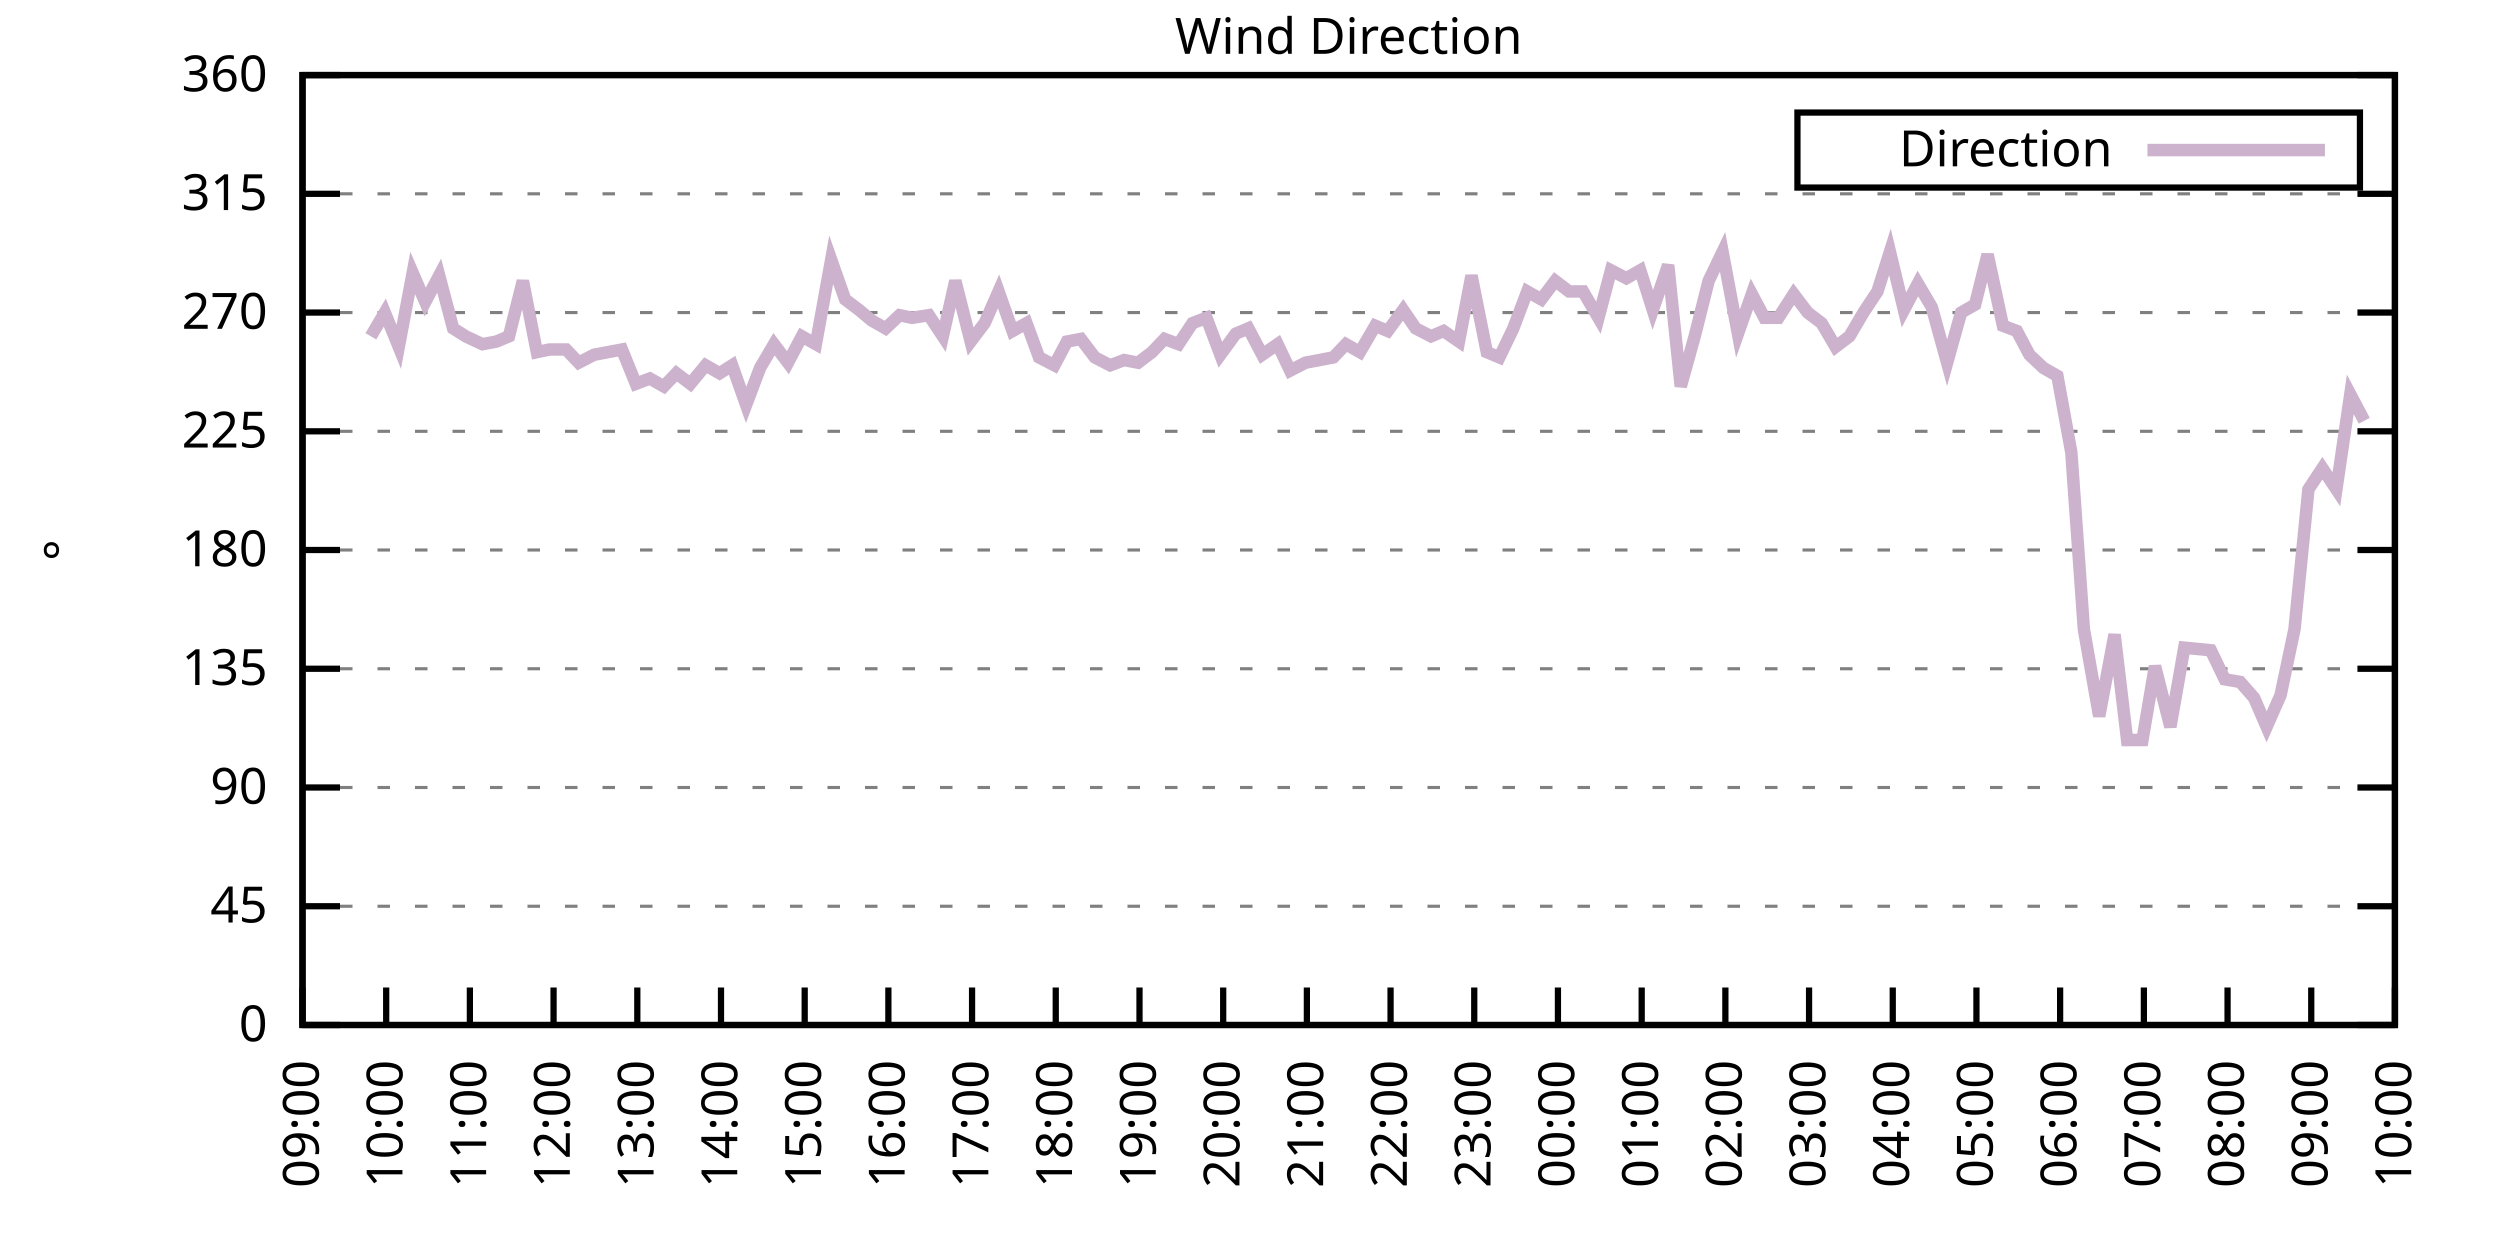
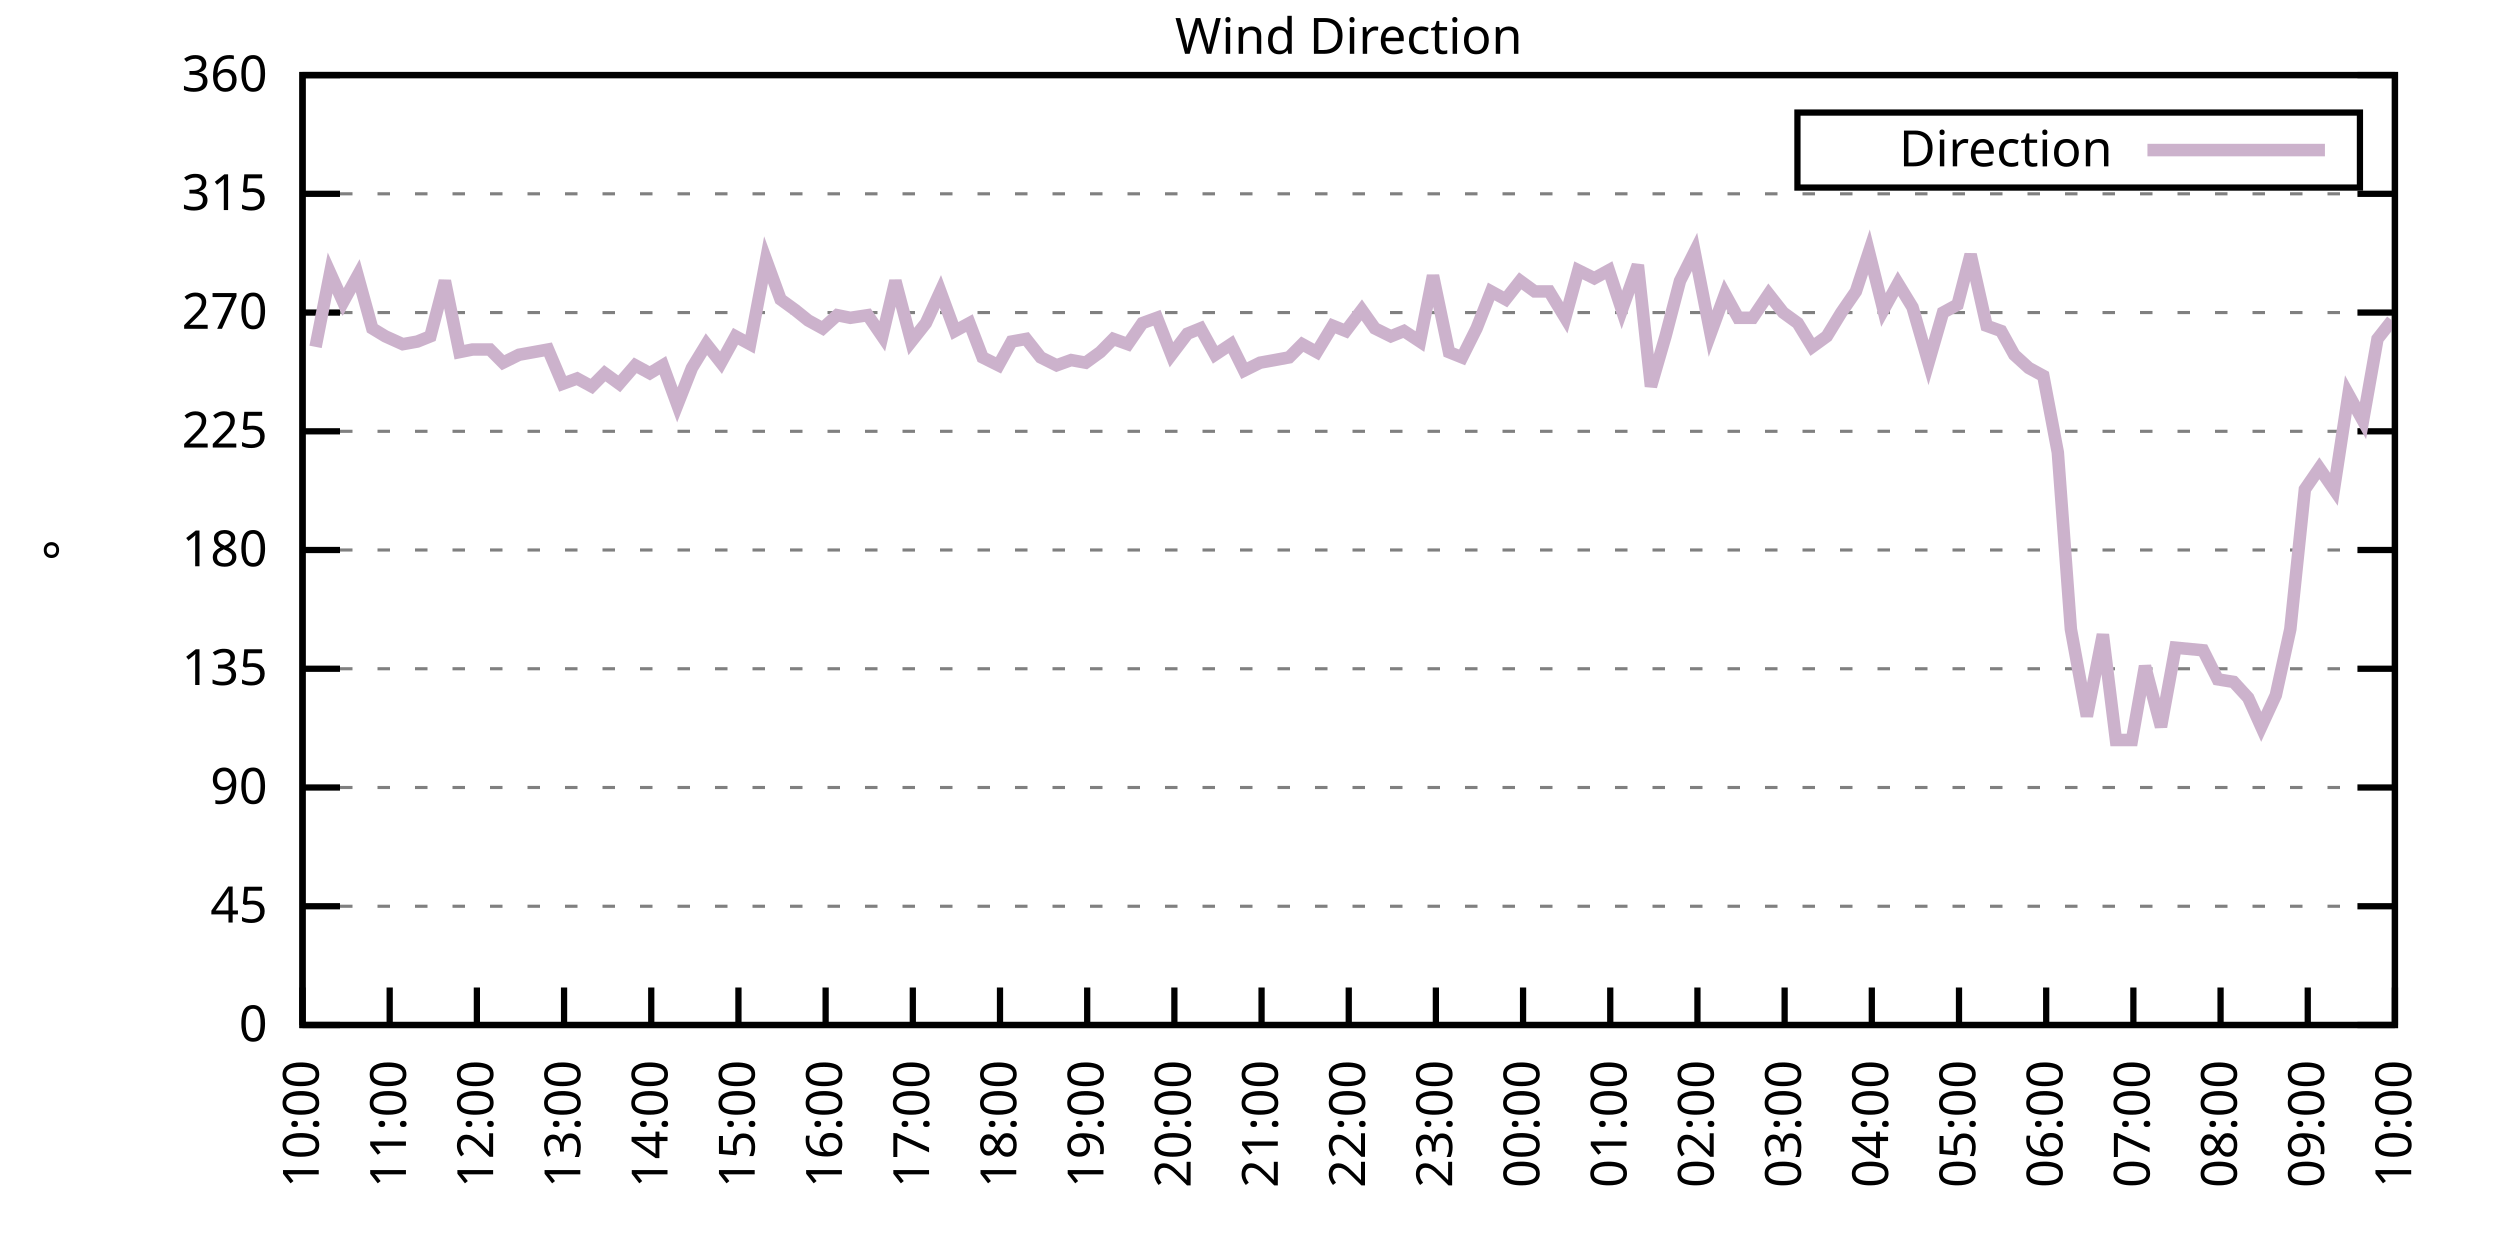
<svg xmlns="http://www.w3.org/2000/svg" xmlns:xlink="http://www.w3.org/1999/xlink" width="400" height="200" viewBox="0 0 400 200">
  <g id="gnuplot_canvas">
    <rect x="0" y="0" width="400" height="200" fill="none" />
    <defs>
      <circle id="gpDot" r="0.5" stroke-width="0.5" stroke="currentColor" />
      <path id="gpPt0" stroke-width="0.333" stroke="currentColor" d="M-1,0 h2 M0,-1 v2" />
      <path id="gpPt1" stroke-width="0.333" stroke="currentColor" d="M-1,-1 L1,1 M1,-1 L-1,1" />
      <path id="gpPt2" stroke-width="0.333" stroke="currentColor" d="M-1,0 L1,0 M0,-1 L0,1 M-1,-1 L1,1 M-1,1 L1,-1" />
      <rect id="gpPt3" stroke-width="0.333" stroke="currentColor" x="-1" y="-1" width="2" height="2" />
      <rect id="gpPt4" stroke-width="0.333" stroke="currentColor" fill="currentColor" x="-1" y="-1" width="2" height="2" />
      <circle id="gpPt5" stroke-width="0.333" stroke="currentColor" cx="0" cy="0" r="1" />
      <use xlink:href="#gpPt5" id="gpPt6" fill="currentColor" stroke="none" />
      <path id="gpPt7" stroke-width="0.333" stroke="currentColor" d="M0,-1.33 L-1.33,0.67 L1.33,0.67 z" />
      <use xlink:href="#gpPt7" id="gpPt8" fill="currentColor" stroke="none" />
      <use xlink:href="#gpPt7" id="gpPt9" stroke="currentColor" transform="rotate(180)" />
      <use xlink:href="#gpPt9" id="gpPt10" fill="currentColor" stroke="none" />
      <use xlink:href="#gpPt3" id="gpPt11" stroke="currentColor" transform="rotate(45)" />
      <use xlink:href="#gpPt11" id="gpPt12" fill="currentColor" stroke="none" />
      <path id="gpPt13" stroke-width="0.333" stroke="currentColor" d="M0,1.330 L1.265,0.411 L0.782,-1.067 L-0.782,-1.076 L-1.265,0.411 z" />
      <use xlink:href="#gpPt13" id="gpPt14" fill="currentColor" stroke="none" />
      <filter id="textbox" filterUnits="objectBoundingBox" x="0" y="0" height="1" width="1">
        <feFlood flood-color="white" flood-opacity="1" result="bgnd" />
        <feComposite in="SourceGraphic" in2="bgnd" operator="atop" />
      </filter>
      <filter id="greybox" filterUnits="objectBoundingBox" x="0" y="0" height="1" width="1">
        <feFlood flood-color="lightgrey" flood-opacity="1" result="grey" />
        <feComposite in="SourceGraphic" in2="grey" operator="atop" />
      </filter>
    </defs>
    <g fill="none" color="white" stroke="currentColor" stroke-width="1.00" stroke-linecap="butt" stroke-linejoin="miter">
</g>
    <g fill="none" color="black" stroke="currentColor" stroke-width="1.00" stroke-linecap="butt" stroke-linejoin="miter">
      <g stroke="none" shape-rendering="crispEdges">
        <polygon fill="rgb(255, 255, 255)" points="48.40,164.00 383.18,164.00 383.18,12.02 48.40,12.02 " />
      </g>
    </g>
    <g fill="none" color="black" stroke="currentColor" stroke-width="1.00" stroke-linecap="butt" stroke-linejoin="miter">
</g>
    <g fill="none" color="black" stroke="black" stroke-width="0.50" stroke-linecap="butt" stroke-linejoin="miter">
</g>
    <g fill="none" color="gray" stroke="currentColor" stroke-width="0.50" stroke-linecap="butt" stroke-linejoin="miter">
      <path stroke="gray" stroke-dasharray="2,4" class="gridline" d="M48.40,164.00 L383.19,164.00  " />
    </g>
    <g fill="none" color="gray" stroke="gray" stroke-width="1.00" stroke-linecap="butt" stroke-linejoin="miter">
</g>
    <g fill="none" color="black" stroke="currentColor" stroke-width="1.00" stroke-linecap="butt" stroke-linejoin="miter">
      <path stroke="black" d="M48.40,164.00 L54.40,164.00 M383.19,164.00 L377.19,164.00  " />
      <g transform="translate(42.80,166.60)" stroke="none" fill="black" font-family="Sans" font-size="8.00" text-anchor="end">
        <text>
          <tspan font-family="Sans"> 0</tspan>
        </text>
      </g>
    </g>
    <g fill="none" color="black" stroke="currentColor" stroke-width="1.00" stroke-linecap="butt" stroke-linejoin="miter">
</g>
    <g fill="none" color="black" stroke="black" stroke-width="0.50" stroke-linecap="butt" stroke-linejoin="miter">
</g>
    <g fill="none" color="gray" stroke="currentColor" stroke-width="0.50" stroke-linecap="butt" stroke-linejoin="miter">
      <path stroke="gray" stroke-dasharray="2,4" class="gridline" d="M48.40,145.00 L383.19,145.00  " />
    </g>
    <g fill="none" color="gray" stroke="gray" stroke-width="1.00" stroke-linecap="butt" stroke-linejoin="miter">
</g>
    <g fill="none" color="black" stroke="currentColor" stroke-width="1.00" stroke-linecap="butt" stroke-linejoin="miter">
      <path stroke="black" d="M48.40,145.00 L54.40,145.00 M383.19,145.00 L377.19,145.00  " />
      <g transform="translate(42.80,147.60)" stroke="none" fill="black" font-family="Sans" font-size="8.00" text-anchor="end">
        <text>
          <tspan font-family="Sans"> 45</tspan>
        </text>
      </g>
    </g>
    <g fill="none" color="black" stroke="currentColor" stroke-width="1.00" stroke-linecap="butt" stroke-linejoin="miter">
</g>
    <g fill="none" color="black" stroke="black" stroke-width="0.50" stroke-linecap="butt" stroke-linejoin="miter">
</g>
    <g fill="none" color="gray" stroke="currentColor" stroke-width="0.50" stroke-linecap="butt" stroke-linejoin="miter">
      <path stroke="gray" stroke-dasharray="2,4" class="gridline" d="M48.40,126.00 L383.19,126.00  " />
    </g>
    <g fill="none" color="gray" stroke="gray" stroke-width="1.00" stroke-linecap="butt" stroke-linejoin="miter">
</g>
    <g fill="none" color="black" stroke="currentColor" stroke-width="1.00" stroke-linecap="butt" stroke-linejoin="miter">
      <path stroke="black" d="M48.40,126.00 L54.40,126.00 M383.19,126.00 L377.19,126.00  " />
      <g transform="translate(42.80,128.60)" stroke="none" fill="black" font-family="Sans" font-size="8.00" text-anchor="end">
        <text>
          <tspan font-family="Sans"> 90</tspan>
        </text>
      </g>
    </g>
    <g fill="none" color="black" stroke="currentColor" stroke-width="1.00" stroke-linecap="butt" stroke-linejoin="miter">
</g>
    <g fill="none" color="black" stroke="black" stroke-width="0.50" stroke-linecap="butt" stroke-linejoin="miter">
</g>
    <g fill="none" color="gray" stroke="currentColor" stroke-width="0.50" stroke-linecap="butt" stroke-linejoin="miter">
      <path stroke="gray" stroke-dasharray="2,4" class="gridline" d="M48.40,107.00 L383.19,107.00  " />
    </g>
    <g fill="none" color="gray" stroke="gray" stroke-width="1.00" stroke-linecap="butt" stroke-linejoin="miter">
</g>
    <g fill="none" color="black" stroke="currentColor" stroke-width="1.00" stroke-linecap="butt" stroke-linejoin="miter">
      <path stroke="black" d="M48.40,107.00 L54.40,107.00 M383.19,107.00 L377.19,107.00  " />
      <g transform="translate(42.80,109.60)" stroke="none" fill="black" font-family="Sans" font-size="8.00" text-anchor="end">
        <text>
          <tspan font-family="Sans"> 135</tspan>
        </text>
      </g>
    </g>
    <g fill="none" color="black" stroke="currentColor" stroke-width="1.00" stroke-linecap="butt" stroke-linejoin="miter">
</g>
    <g fill="none" color="black" stroke="black" stroke-width="0.50" stroke-linecap="butt" stroke-linejoin="miter">
</g>
    <g fill="none" color="gray" stroke="currentColor" stroke-width="0.50" stroke-linecap="butt" stroke-linejoin="miter">
      <path stroke="gray" stroke-dasharray="2,4" class="gridline" d="M48.40,88.00 L383.19,88.00  " />
    </g>
    <g fill="none" color="gray" stroke="gray" stroke-width="1.00" stroke-linecap="butt" stroke-linejoin="miter">
</g>
    <g fill="none" color="black" stroke="currentColor" stroke-width="1.00" stroke-linecap="butt" stroke-linejoin="miter">
      <path stroke="black" d="M48.40,88.00 L54.40,88.00 M383.19,88.00 L377.19,88.00  " />
      <g transform="translate(42.80,90.60)" stroke="none" fill="black" font-family="Sans" font-size="8.00" text-anchor="end">
        <text>
          <tspan font-family="Sans"> 180</tspan>
        </text>
      </g>
    </g>
    <g fill="none" color="black" stroke="currentColor" stroke-width="1.00" stroke-linecap="butt" stroke-linejoin="miter">
</g>
    <g fill="none" color="black" stroke="black" stroke-width="0.50" stroke-linecap="butt" stroke-linejoin="miter">
</g>
    <g fill="none" color="gray" stroke="currentColor" stroke-width="0.50" stroke-linecap="butt" stroke-linejoin="miter">
      <path stroke="gray" stroke-dasharray="2,4" class="gridline" d="M48.40,69.01 L383.19,69.01  " />
    </g>
    <g fill="none" color="gray" stroke="gray" stroke-width="1.00" stroke-linecap="butt" stroke-linejoin="miter">
</g>
    <g fill="none" color="black" stroke="currentColor" stroke-width="1.00" stroke-linecap="butt" stroke-linejoin="miter">
      <path stroke="black" d="M48.40,69.01 L54.40,69.01 M383.19,69.01 L377.19,69.01  " />
      <g transform="translate(42.80,71.61)" stroke="none" fill="black" font-family="Sans" font-size="8.00" text-anchor="end">
        <text>
          <tspan font-family="Sans"> 225</tspan>
        </text>
      </g>
    </g>
    <g fill="none" color="black" stroke="currentColor" stroke-width="1.00" stroke-linecap="butt" stroke-linejoin="miter">
</g>
    <g fill="none" color="black" stroke="black" stroke-width="0.50" stroke-linecap="butt" stroke-linejoin="miter">
</g>
    <g fill="none" color="gray" stroke="currentColor" stroke-width="0.50" stroke-linecap="butt" stroke-linejoin="miter">
      <path stroke="gray" stroke-dasharray="2,4" class="gridline" d="M48.40,50.01 L383.19,50.01  " />
    </g>
    <g fill="none" color="gray" stroke="gray" stroke-width="1.00" stroke-linecap="butt" stroke-linejoin="miter">
</g>
    <g fill="none" color="black" stroke="currentColor" stroke-width="1.00" stroke-linecap="butt" stroke-linejoin="miter">
      <path stroke="black" d="M48.40,50.01 L54.40,50.01 M383.19,50.01 L377.19,50.01  " />
      <g transform="translate(42.80,52.61)" stroke="none" fill="black" font-family="Sans" font-size="8.00" text-anchor="end">
        <text>
          <tspan font-family="Sans"> 270</tspan>
        </text>
      </g>
    </g>
    <g fill="none" color="black" stroke="currentColor" stroke-width="1.00" stroke-linecap="butt" stroke-linejoin="miter">
</g>
    <g fill="none" color="black" stroke="black" stroke-width="0.50" stroke-linecap="butt" stroke-linejoin="miter">
</g>
    <g fill="none" color="gray" stroke="currentColor" stroke-width="0.50" stroke-linecap="butt" stroke-linejoin="miter">
      <path stroke="gray" stroke-dasharray="2,4" class="gridline" d="M48.40,31.01 L383.19,31.01  " />
    </g>
    <g fill="none" color="gray" stroke="gray" stroke-width="1.00" stroke-linecap="butt" stroke-linejoin="miter">
</g>
    <g fill="none" color="black" stroke="currentColor" stroke-width="1.00" stroke-linecap="butt" stroke-linejoin="miter">
      <path stroke="black" d="M48.40,31.01 L54.40,31.01 M383.19,31.01 L377.19,31.01  " />
      <g transform="translate(42.80,33.61)" stroke="none" fill="black" font-family="Sans" font-size="8.00" text-anchor="end">
        <text>
          <tspan font-family="Sans"> 315</tspan>
        </text>
      </g>
    </g>
    <g fill="none" color="black" stroke="currentColor" stroke-width="1.00" stroke-linecap="butt" stroke-linejoin="miter">
</g>
    <g fill="none" color="black" stroke="black" stroke-width="0.50" stroke-linecap="butt" stroke-linejoin="miter">
</g>
    <g fill="none" color="gray" stroke="currentColor" stroke-width="0.50" stroke-linecap="butt" stroke-linejoin="miter">
      <path stroke="gray" stroke-dasharray="2,4" class="gridline" d="M48.40,12.01 L383.19,12.01  " />
    </g>
    <g fill="none" color="gray" stroke="gray" stroke-width="1.00" stroke-linecap="butt" stroke-linejoin="miter">
</g>
    <g fill="none" color="black" stroke="currentColor" stroke-width="1.00" stroke-linecap="butt" stroke-linejoin="miter">
      <path stroke="black" d="M48.40,12.01 L54.40,12.01 M383.19,12.01 L377.19,12.01  " />
      <g transform="translate(42.80,14.61)" stroke="none" fill="black" font-family="Sans" font-size="8.00" text-anchor="end">
        <text>
          <tspan font-family="Sans"> 360</tspan>
        </text>
      </g>
    </g>
    <g fill="none" color="black" stroke="currentColor" stroke-width="1.00" stroke-linecap="butt" stroke-linejoin="miter">
      <path stroke="black" d="M48.40,164.00 L48.40,158.00  " />
      <g transform="translate(51.00,169.60) rotate(270.00)" stroke="none" fill="black" font-family="Sans" font-size="8.00" text-anchor="end">
        <text>
-           <tspan font-family="Sans">09:00</tspan>
-         </text>
-       </g>
-     </g>
-     <g fill="none" color="black" stroke="currentColor" stroke-width="1.00" stroke-linecap="butt" stroke-linejoin="miter">
-       <path stroke="black" d="M61.79,164.00 L61.79,158.00  " />
-       <g transform="translate(64.39,169.60) rotate(270.00)" stroke="none" fill="black" font-family="Sans" font-size="8.00" text-anchor="end">
-         <text>
          <tspan font-family="Sans">10:00</tspan>
        </text>
      </g>
    </g>
    <g fill="none" color="black" stroke="currentColor" stroke-width="1.00" stroke-linecap="butt" stroke-linejoin="miter">
-       <path stroke="black" d="M75.18,164.00 L75.18,158.00  " />
-       <g transform="translate(77.78,169.60) rotate(270.00)" stroke="none" fill="black" font-family="Sans" font-size="8.00" text-anchor="end">
+       <path stroke="black" d="M62.35,164.00 L62.35,158.00  " />
+       <g transform="translate(64.95,169.60) rotate(270.00)" stroke="none" fill="black" font-family="Sans" font-size="8.00" text-anchor="end">
        <text>
          <tspan font-family="Sans">11:00</tspan>
        </text>
      </g>
    </g>
    <g fill="none" color="black" stroke="currentColor" stroke-width="1.00" stroke-linecap="butt" stroke-linejoin="miter">
-       <path stroke="black" d="M88.57,164.00 L88.57,158.00  " />
-       <g transform="translate(91.17,169.60) rotate(270.00)" stroke="none" fill="black" font-family="Sans" font-size="8.00" text-anchor="end">
+       <path stroke="black" d="M76.30,164.00 L76.30,158.00  " />
+       <g transform="translate(78.90,169.60) rotate(270.00)" stroke="none" fill="black" font-family="Sans" font-size="8.00" text-anchor="end">
        <text>
          <tspan font-family="Sans">12:00</tspan>
        </text>
      </g>
    </g>
    <g fill="none" color="black" stroke="currentColor" stroke-width="1.00" stroke-linecap="butt" stroke-linejoin="miter">
-       <path stroke="black" d="M101.97,164.00 L101.97,158.00  " />
-       <g transform="translate(104.57,169.60) rotate(270.00)" stroke="none" fill="black" font-family="Sans" font-size="8.00" text-anchor="end">
+       <path stroke="black" d="M90.25,164.00 L90.25,158.00  " />
+       <g transform="translate(92.85,169.60) rotate(270.00)" stroke="none" fill="black" font-family="Sans" font-size="8.00" text-anchor="end">
        <text>
          <tspan font-family="Sans">13:00</tspan>
        </text>
      </g>
    </g>
    <g fill="none" color="black" stroke="currentColor" stroke-width="1.00" stroke-linecap="butt" stroke-linejoin="miter">
-       <path stroke="black" d="M115.36,164.00 L115.36,158.00  " />
-       <g transform="translate(117.96,169.60) rotate(270.00)" stroke="none" fill="black" font-family="Sans" font-size="8.00" text-anchor="end">
+       <path stroke="black" d="M104.20,164.00 L104.20,158.00  " />
+       <g transform="translate(106.80,169.60) rotate(270.00)" stroke="none" fill="black" font-family="Sans" font-size="8.00" text-anchor="end">
        <text>
          <tspan font-family="Sans">14:00</tspan>
        </text>
      </g>
    </g>
    <g fill="none" color="black" stroke="currentColor" stroke-width="1.00" stroke-linecap="butt" stroke-linejoin="miter">
-       <path stroke="black" d="M128.75,164.00 L128.75,158.00  " />
-       <g transform="translate(131.35,169.60) rotate(270.00)" stroke="none" fill="black" font-family="Sans" font-size="8.00" text-anchor="end">
+       <path stroke="black" d="M118.15,164.00 L118.15,158.00  " />
+       <g transform="translate(120.75,169.60) rotate(270.00)" stroke="none" fill="black" font-family="Sans" font-size="8.00" text-anchor="end">
        <text>
          <tspan font-family="Sans">15:00</tspan>
        </text>
      </g>
    </g>
    <g fill="none" color="black" stroke="currentColor" stroke-width="1.00" stroke-linecap="butt" stroke-linejoin="miter">
-       <path stroke="black" d="M142.14,164.00 L142.14,158.00  " />
-       <g transform="translate(144.74,169.60) rotate(270.00)" stroke="none" fill="black" font-family="Sans" font-size="8.00" text-anchor="end">
+       <path stroke="black" d="M132.10,164.00 L132.10,158.00  " />
+       <g transform="translate(134.70,169.60) rotate(270.00)" stroke="none" fill="black" font-family="Sans" font-size="8.00" text-anchor="end">
        <text>
          <tspan font-family="Sans">16:00</tspan>
        </text>
      </g>
    </g>
    <g fill="none" color="black" stroke="currentColor" stroke-width="1.00" stroke-linecap="butt" stroke-linejoin="miter">
-       <path stroke="black" d="M155.53,164.00 L155.53,158.00  " />
-       <g transform="translate(158.13,169.60) rotate(270.00)" stroke="none" fill="black" font-family="Sans" font-size="8.00" text-anchor="end">
+       <path stroke="black" d="M146.05,164.00 L146.05,158.00  " />
+       <g transform="translate(148.65,169.60) rotate(270.00)" stroke="none" fill="black" font-family="Sans" font-size="8.00" text-anchor="end">
        <text>
          <tspan font-family="Sans">17:00</tspan>
        </text>
      </g>
    </g>
    <g fill="none" color="black" stroke="currentColor" stroke-width="1.00" stroke-linecap="butt" stroke-linejoin="miter">
-       <path stroke="black" d="M168.92,164.00 L168.92,158.00  " />
-       <g transform="translate(171.52,169.60) rotate(270.00)" stroke="none" fill="black" font-family="Sans" font-size="8.00" text-anchor="end">
+       <path stroke="black" d="M160.00,164.00 L160.00,158.00  " />
+       <g transform="translate(162.60,169.60) rotate(270.00)" stroke="none" fill="black" font-family="Sans" font-size="8.00" text-anchor="end">
        <text>
          <tspan font-family="Sans">18:00</tspan>
        </text>
      </g>
    </g>
    <g fill="none" color="black" stroke="currentColor" stroke-width="1.00" stroke-linecap="butt" stroke-linejoin="miter">
-       <path stroke="black" d="M182.32,164.00 L182.32,158.00  " />
-       <g transform="translate(184.92,169.60) rotate(270.00)" stroke="none" fill="black" font-family="Sans" font-size="8.00" text-anchor="end">
+       <path stroke="black" d="M173.95,164.00 L173.95,158.00  " />
+       <g transform="translate(176.55,169.60) rotate(270.00)" stroke="none" fill="black" font-family="Sans" font-size="8.00" text-anchor="end">
        <text>
          <tspan font-family="Sans">19:00</tspan>
        </text>
      </g>
    </g>
    <g fill="none" color="black" stroke="currentColor" stroke-width="1.00" stroke-linecap="butt" stroke-linejoin="miter">
-       <path stroke="black" d="M195.71,164.00 L195.71,158.00  " />
-       <g transform="translate(198.31,169.60) rotate(270.00)" stroke="none" fill="black" font-family="Sans" font-size="8.00" text-anchor="end">
+       <path stroke="black" d="M187.90,164.00 L187.90,158.00  " />
+       <g transform="translate(190.50,169.60) rotate(270.00)" stroke="none" fill="black" font-family="Sans" font-size="8.00" text-anchor="end">
        <text>
          <tspan font-family="Sans">20:00</tspan>
        </text>
      </g>
    </g>
    <g fill="none" color="black" stroke="currentColor" stroke-width="1.00" stroke-linecap="butt" stroke-linejoin="miter">
-       <path stroke="black" d="M209.10,164.00 L209.10,158.00  " />
-       <g transform="translate(211.70,169.60) rotate(270.00)" stroke="none" fill="black" font-family="Sans" font-size="8.00" text-anchor="end">
+       <path stroke="black" d="M201.85,164.00 L201.85,158.00  " />
+       <g transform="translate(204.45,169.60) rotate(270.00)" stroke="none" fill="black" font-family="Sans" font-size="8.00" text-anchor="end">
        <text>
          <tspan font-family="Sans">21:00</tspan>
        </text>
      </g>
    </g>
    <g fill="none" color="black" stroke="currentColor" stroke-width="1.00" stroke-linecap="butt" stroke-linejoin="miter">
-       <path stroke="black" d="M222.49,164.00 L222.49,158.00  " />
-       <g transform="translate(225.09,169.60) rotate(270.00)" stroke="none" fill="black" font-family="Sans" font-size="8.00" text-anchor="end">
+       <path stroke="black" d="M215.80,164.00 L215.80,158.00  " />
+       <g transform="translate(218.40,169.60) rotate(270.00)" stroke="none" fill="black" font-family="Sans" font-size="8.00" text-anchor="end">
        <text>
          <tspan font-family="Sans">22:00</tspan>
        </text>
      </g>
    </g>
    <g fill="none" color="black" stroke="currentColor" stroke-width="1.00" stroke-linecap="butt" stroke-linejoin="miter">
-       <path stroke="black" d="M235.88,164.00 L235.88,158.00  " />
-       <g transform="translate(238.48,169.60) rotate(270.00)" stroke="none" fill="black" font-family="Sans" font-size="8.00" text-anchor="end">
+       <path stroke="black" d="M229.74,164.00 L229.74,158.00  " />
+       <g transform="translate(232.34,169.60) rotate(270.00)" stroke="none" fill="black" font-family="Sans" font-size="8.00" text-anchor="end">
        <text>
          <tspan font-family="Sans">23:00</tspan>
        </text>
      </g>
    </g>
    <g fill="none" color="black" stroke="currentColor" stroke-width="1.00" stroke-linecap="butt" stroke-linejoin="miter">
-       <path stroke="black" d="M249.27,164.00 L249.27,158.00  " />
-       <g transform="translate(251.87,169.60) rotate(270.00)" stroke="none" fill="black" font-family="Sans" font-size="8.00" text-anchor="end">
+       <path stroke="black" d="M243.69,164.00 L243.69,158.00  " />
+       <g transform="translate(246.29,169.60) rotate(270.00)" stroke="none" fill="black" font-family="Sans" font-size="8.00" text-anchor="end">
        <text>
          <tspan font-family="Sans">00:00</tspan>
        </text>
      </g>
    </g>
    <g fill="none" color="black" stroke="currentColor" stroke-width="1.00" stroke-linecap="butt" stroke-linejoin="miter">
-       <path stroke="black" d="M262.67,164.00 L262.67,158.00  " />
-       <g transform="translate(265.27,169.60) rotate(270.00)" stroke="none" fill="black" font-family="Sans" font-size="8.00" text-anchor="end">
+       <path stroke="black" d="M257.64,164.00 L257.64,158.00  " />
+       <g transform="translate(260.24,169.60) rotate(270.00)" stroke="none" fill="black" font-family="Sans" font-size="8.00" text-anchor="end">
        <text>
          <tspan font-family="Sans">01:00</tspan>
        </text>
      </g>
    </g>
    <g fill="none" color="black" stroke="currentColor" stroke-width="1.00" stroke-linecap="butt" stroke-linejoin="miter">
-       <path stroke="black" d="M276.06,164.00 L276.06,158.00  " />
-       <g transform="translate(278.66,169.60) rotate(270.00)" stroke="none" fill="black" font-family="Sans" font-size="8.00" text-anchor="end">
+       <path stroke="black" d="M271.59,164.00 L271.59,158.00  " />
+       <g transform="translate(274.19,169.60) rotate(270.00)" stroke="none" fill="black" font-family="Sans" font-size="8.00" text-anchor="end">
        <text>
          <tspan font-family="Sans">02:00</tspan>
        </text>
      </g>
    </g>
    <g fill="none" color="black" stroke="currentColor" stroke-width="1.00" stroke-linecap="butt" stroke-linejoin="miter">
-       <path stroke="black" d="M289.45,164.00 L289.45,158.00  " />
-       <g transform="translate(292.05,169.60) rotate(270.00)" stroke="none" fill="black" font-family="Sans" font-size="8.00" text-anchor="end">
+       <path stroke="black" d="M285.54,164.00 L285.54,158.00  " />
+       <g transform="translate(288.14,169.60) rotate(270.00)" stroke="none" fill="black" font-family="Sans" font-size="8.00" text-anchor="end">
        <text>
          <tspan font-family="Sans">03:00</tspan>
        </text>
      </g>
    </g>
    <g fill="none" color="black" stroke="currentColor" stroke-width="1.00" stroke-linecap="butt" stroke-linejoin="miter">
-       <path stroke="black" d="M302.84,164.00 L302.84,158.00  " />
-       <g transform="translate(305.44,169.60) rotate(270.00)" stroke="none" fill="black" font-family="Sans" font-size="8.00" text-anchor="end">
+       <path stroke="black" d="M299.49,164.00 L299.49,158.00  " />
+       <g transform="translate(302.09,169.60) rotate(270.00)" stroke="none" fill="black" font-family="Sans" font-size="8.00" text-anchor="end">
        <text>
          <tspan font-family="Sans">04:00</tspan>
        </text>
      </g>
    </g>
    <g fill="none" color="black" stroke="currentColor" stroke-width="1.00" stroke-linecap="butt" stroke-linejoin="miter">
-       <path stroke="black" d="M316.23,164.00 L316.23,158.00  " />
-       <g transform="translate(318.83,169.60) rotate(270.00)" stroke="none" fill="black" font-family="Sans" font-size="8.00" text-anchor="end">
+       <path stroke="black" d="M313.44,164.00 L313.44,158.00  " />
+       <g transform="translate(316.04,169.60) rotate(270.00)" stroke="none" fill="black" font-family="Sans" font-size="8.00" text-anchor="end">
        <text>
          <tspan font-family="Sans">05:00</tspan>
        </text>
      </g>
    </g>
    <g fill="none" color="black" stroke="currentColor" stroke-width="1.00" stroke-linecap="butt" stroke-linejoin="miter">
-       <path stroke="black" d="M329.62,164.00 L329.62,158.00  " />
-       <g transform="translate(332.22,169.60) rotate(270.00)" stroke="none" fill="black" font-family="Sans" font-size="8.00" text-anchor="end">
+       <path stroke="black" d="M327.39,164.00 L327.39,158.00  " />
+       <g transform="translate(329.99,169.60) rotate(270.00)" stroke="none" fill="black" font-family="Sans" font-size="8.00" text-anchor="end">
        <text>
          <tspan font-family="Sans">06:00</tspan>
        </text>
      </g>
    </g>
    <g fill="none" color="black" stroke="currentColor" stroke-width="1.00" stroke-linecap="butt" stroke-linejoin="miter">
-       <path stroke="black" d="M343.02,164.00 L343.02,158.00  " />
-       <g transform="translate(345.62,169.60) rotate(270.00)" stroke="none" fill="black" font-family="Sans" font-size="8.00" text-anchor="end">
+       <path stroke="black" d="M341.34,164.00 L341.34,158.00  " />
+       <g transform="translate(343.94,169.60) rotate(270.00)" stroke="none" fill="black" font-family="Sans" font-size="8.00" text-anchor="end">
        <text>
          <tspan font-family="Sans">07:00</tspan>
        </text>
      </g>
    </g>
    <g fill="none" color="black" stroke="currentColor" stroke-width="1.00" stroke-linecap="butt" stroke-linejoin="miter">
-       <path stroke="black" d="M356.41,164.00 L356.41,158.00  " />
-       <g transform="translate(359.01,169.60) rotate(270.00)" stroke="none" fill="black" font-family="Sans" font-size="8.00" text-anchor="end">
+       <path stroke="black" d="M355.29,164.00 L355.29,158.00  " />
+       <g transform="translate(357.89,169.60) rotate(270.00)" stroke="none" fill="black" font-family="Sans" font-size="8.00" text-anchor="end">
        <text>
          <tspan font-family="Sans">08:00</tspan>
        </text>
      </g>
    </g>
    <g fill="none" color="black" stroke="currentColor" stroke-width="1.00" stroke-linecap="butt" stroke-linejoin="miter">
-       <path stroke="black" d="M369.80,164.00 L369.80,158.00  " />
-       <g transform="translate(372.40,169.60) rotate(270.00)" stroke="none" fill="black" font-family="Sans" font-size="8.00" text-anchor="end">
+       <path stroke="black" d="M369.24,164.00 L369.24,158.00  " />
+       <g transform="translate(371.84,169.60) rotate(270.00)" stroke="none" fill="black" font-family="Sans" font-size="8.00" text-anchor="end">
        <text>
          <tspan font-family="Sans">09:00</tspan>
        </text>
      </g>
    </g>
    <g fill="none" color="black" stroke="currentColor" stroke-width="1.00" stroke-linecap="butt" stroke-linejoin="miter">
      <path stroke="black" d="M383.19,164.00 L383.19,158.00  " />
      <g transform="translate(385.79,169.60) rotate(270.00)" stroke="none" fill="black" font-family="Sans" font-size="8.00" text-anchor="end">
        <text>
          <tspan font-family="Sans">10:00</tspan>
        </text>
      </g>
    </g>
    <g fill="none" color="black" stroke="currentColor" stroke-width="1.00" stroke-linecap="butt" stroke-linejoin="miter">
</g>
    <g fill="none" color="black" stroke="currentColor" stroke-width="1.00" stroke-linecap="butt" stroke-linejoin="miter">
      <path stroke="black" d="M48.40,12.01 L48.40,164.00 L383.19,164.00 L383.19,12.01 L48.40,12.01 Z  " />
    </g>
    <g fill="none" color="black" stroke="currentColor" stroke-width="1.00" stroke-linecap="butt" stroke-linejoin="miter">
</g>
    <g fill="none" color="black" stroke="currentColor" stroke-width="1.00" stroke-linecap="butt" stroke-linejoin="miter">
      <path stroke="black" d="M287.59,30.01 L287.59,18.01 L377.59,18.01 L377.59,30.01 L287.59,30.01 Z  " />
    </g>
    <g id="Wind_direction_plot_1">
      <g fill="none" color="white" stroke="black" stroke-width="2.00" stroke-linecap="butt" stroke-linejoin="miter">
</g>
      <g fill="none" color="black" stroke="currentColor" stroke-width="2.00" stroke-linecap="butt" stroke-linejoin="miter">
        <g transform="translate(337.99,26.61)" stroke="none" fill="black" font-family="Sans" font-size="8.00" text-anchor="end">
          <text>
            <tspan font-family="Sans">Direction</tspan>
          </text>
        </g>
      </g>
      <g fill="none" color="black" stroke="currentColor" stroke-width="2.00" stroke-linecap="butt" stroke-linejoin="miter">
-         <path stroke="rgb(204, 178, 204)" d="M343.59,24.01 L371.99,24.01 M59.34,53.81 L61.57,50.01 L63.80,55.50 L66.03,43.67 L68.04,48.32 L70.27,44.10   L72.50,52.54 L74.51,53.81 L77.19,55.07 L79.42,54.65 L81.43,53.81 L83.66,44.94 L85.90,56.34 L87.91,55.92   L90.58,55.92 L92.59,58.03 L95.05,56.76 L97.28,56.34 L99.51,55.92 L101.74,61.41 L103.98,60.56 L106.21,61.83   L108.22,59.72 L110.45,61.41 L112.90,58.45 L115.13,59.72 L117.14,58.45 L119.38,64.78 L121.61,58.87 L123.84,55.07   L126.07,58.03 L128.30,53.81 L130.54,55.07 L132.99,41.56 L135.22,47.90 L137.45,49.59 L139.46,51.27 L141.69,52.54   L143.93,50.43 L145.94,50.85 L148.61,50.43 L150.85,53.81 L152.85,44.94 L155.31,54.65 L157.54,51.70 L159.77,46.63   L162.01,52.96 L164.24,51.70 L166.25,57.18 L168.70,58.45 L170.71,54.65 L172.94,54.23 L175.17,57.18 L177.63,58.45   L179.86,57.61 L182.09,58.03 L184.32,56.34 L186.33,54.23 L188.57,55.07 L190.80,51.70 L193.03,50.85 L195.26,56.76   L197.72,53.39 L199.73,52.54 L201.96,56.76 L204.41,55.07 L206.42,59.30 L208.88,58.03 L211.11,57.61 L213.34,57.18   L215.35,55.07 L217.58,56.34 L220.04,52.12 L222.04,52.96 L224.50,49.59 L226.51,52.54 L228.96,53.81 L230.97,52.96   L233.43,54.65 L235.44,44.10 L237.89,56.34 L239.90,57.18 L242.13,52.54 L244.36,46.63 L246.60,47.90 L248.83,44.94   L251.06,46.63 L253.29,46.63 L255.75,50.85 L257.76,43.25 L260.21,44.52 L262.44,43.25 L264.45,49.59 L266.91,42.41   L268.92,61.83 L271.15,53.81 L273.38,44.94 L275.61,40.30 L278.07,53.39 L280.30,47.05 L282.31,50.85 L284.54,50.85   L286.99,47.05 L289.23,50.01 L291.46,51.70 L293.69,55.50 L295.92,53.81 L298.15,50.01 L300.39,46.63 L302.39,40.30   L304.63,49.59 L306.86,45.36 L309.09,49.16 L311.54,58.03 L313.78,50.01 L316.01,48.74 L318.02,40.72 L320.47,52.12   L322.70,52.96 L324.71,56.76 L326.95,58.87 L329.18,60.14 L331.41,72.38 L333.42,100.67 L335.87,114.60 L338.33,101.52   L340.34,118.40 L342.79,118.40 L344.80,106.58 L347.26,116.29 L349.49,103.63 L353.73,104.05 L355.96,108.69 L358.42,109.11   L360.65,111.65 L362.66,116.29 L364.89,111.23 L367.12,100.67 L369.35,78.29 L371.58,74.92 L373.82,78.29 L376.05,63.10   L378.28,67.32  " />
+         <path stroke="rgb(204, 178, 204)" d="M343.59,24.01 L371.99,24.01 M50.49,55.50 L52.82,43.67 L54.91,48.32 L57.23,44.10 L59.56,52.54 L61.65,53.81   L64.44,55.07 L66.77,54.65 L68.86,53.81 L71.18,44.94 L73.51,56.34 L75.60,55.92 L78.39,55.92 L80.48,58.03   L83.04,56.76 L85.37,56.34 L87.69,55.92 L90.02,61.41 L92.34,60.56 L94.67,61.83 L96.76,59.72 L99.08,61.41   L101.64,58.45 L103.97,59.72 L106.06,58.45 L108.38,64.78 L110.71,58.87 L113.03,55.07 L115.36,58.03 L117.68,53.81   L120.01,55.07 L122.57,41.56 L124.89,47.90 L127.22,49.59 L129.31,51.27 L131.63,52.54 L133.96,50.43 L136.05,50.85   L138.84,50.43 L141.16,53.81 L143.26,44.94 L145.81,54.65 L148.14,51.70 L150.46,46.63 L152.79,52.96 L155.11,51.70   L157.21,57.18 L159.76,58.45 L161.86,54.65 L164.18,54.23 L166.51,57.18 L169.06,58.45 L171.39,57.61 L173.71,58.03   L176.04,56.34 L178.13,54.23 L180.46,55.07 L182.78,51.70 L185.11,50.85 L187.43,56.76 L189.99,53.39 L192.08,52.54   L194.41,56.76 L196.96,55.07 L199.06,59.30 L201.61,58.03 L203.94,57.61 L206.26,57.18 L208.36,55.07 L210.68,56.34   L213.24,52.12 L215.33,52.96 L217.89,49.59 L219.98,52.54 L222.54,53.81 L224.63,52.96 L227.19,54.65 L229.28,44.10   L231.84,56.34 L233.93,57.18 L236.25,52.54 L238.58,46.63 L240.90,47.90 L243.23,44.94 L245.55,46.63 L247.88,46.63   L250.44,50.85 L252.53,43.25 L255.09,44.52 L257.41,43.25 L259.50,49.59 L262.06,42.41 L264.15,61.83 L266.48,53.81   L268.80,44.94 L271.13,40.30 L273.69,53.39 L276.01,47.05 L278.10,50.85 L280.43,50.85 L282.99,47.05 L285.31,50.01   L287.64,51.70 L289.96,55.50 L292.29,53.81 L294.61,50.01 L296.94,46.63 L299.03,40.30 L301.35,49.59 L303.68,45.36   L306.00,49.16 L308.56,58.03 L310.88,50.01 L313.21,48.74 L315.30,40.72 L317.86,52.12 L320.18,52.96 L322.28,56.76   L324.60,58.87 L326.93,60.14 L329.25,72.38 L331.34,100.67 L333.90,114.60 L336.46,101.52 L338.55,118.40 L341.11,118.40   L343.20,106.58 L345.76,116.29 L348.08,103.63 L352.50,104.05 L354.83,108.69 L357.38,109.11 L359.71,111.65 L361.80,116.29   L364.13,111.23 L366.45,100.67 L368.78,78.29 L371.10,74.92 L373.43,78.29 L375.75,63.10 L378.08,67.32 L380.40,54.23   L382.73,51.27  " />
      </g>
    </g>
    <g fill="none" color="black" stroke="currentColor" stroke-width="2.00" stroke-linecap="butt" stroke-linejoin="miter">
</g>
    <g fill="none" color="black" stroke="black" stroke-width="1.00" stroke-linecap="butt" stroke-linejoin="miter">
</g>
    <g fill="none" color="black" stroke="currentColor" stroke-width="1.00" stroke-linecap="butt" stroke-linejoin="miter">
      <path stroke="black" d="M48.40,12.01 L48.40,164.00 L383.19,164.00 L383.19,12.01 L48.40,12.01 Z  " />
      <g transform="translate(12.80,88.01) rotate(270.00)" stroke="none" fill="black" font-family="Sans" font-size="8.00" text-anchor="middle">
        <text>
          <tspan font-family="Sans">°</tspan>
        </text>
      </g>
    </g>
    <g fill="none" color="black" stroke="currentColor" stroke-width="1.00" stroke-linecap="butt" stroke-linejoin="miter">
</g>
    <g fill="none" color="black" stroke="currentColor" stroke-width="1.00" stroke-linecap="butt" stroke-linejoin="miter">
      <g transform="translate(215.79,8.61)" stroke="none" fill="black" font-family="Sans" font-size="8.00" text-anchor="middle">
        <text>
          <tspan font-family="Sans">Wind Direction</tspan>
        </text>
      </g>
    </g>
    <g fill="none" color="black" stroke="currentColor" stroke-width="1.00" stroke-linecap="butt" stroke-linejoin="miter">
</g>
  </g>
</svg>
